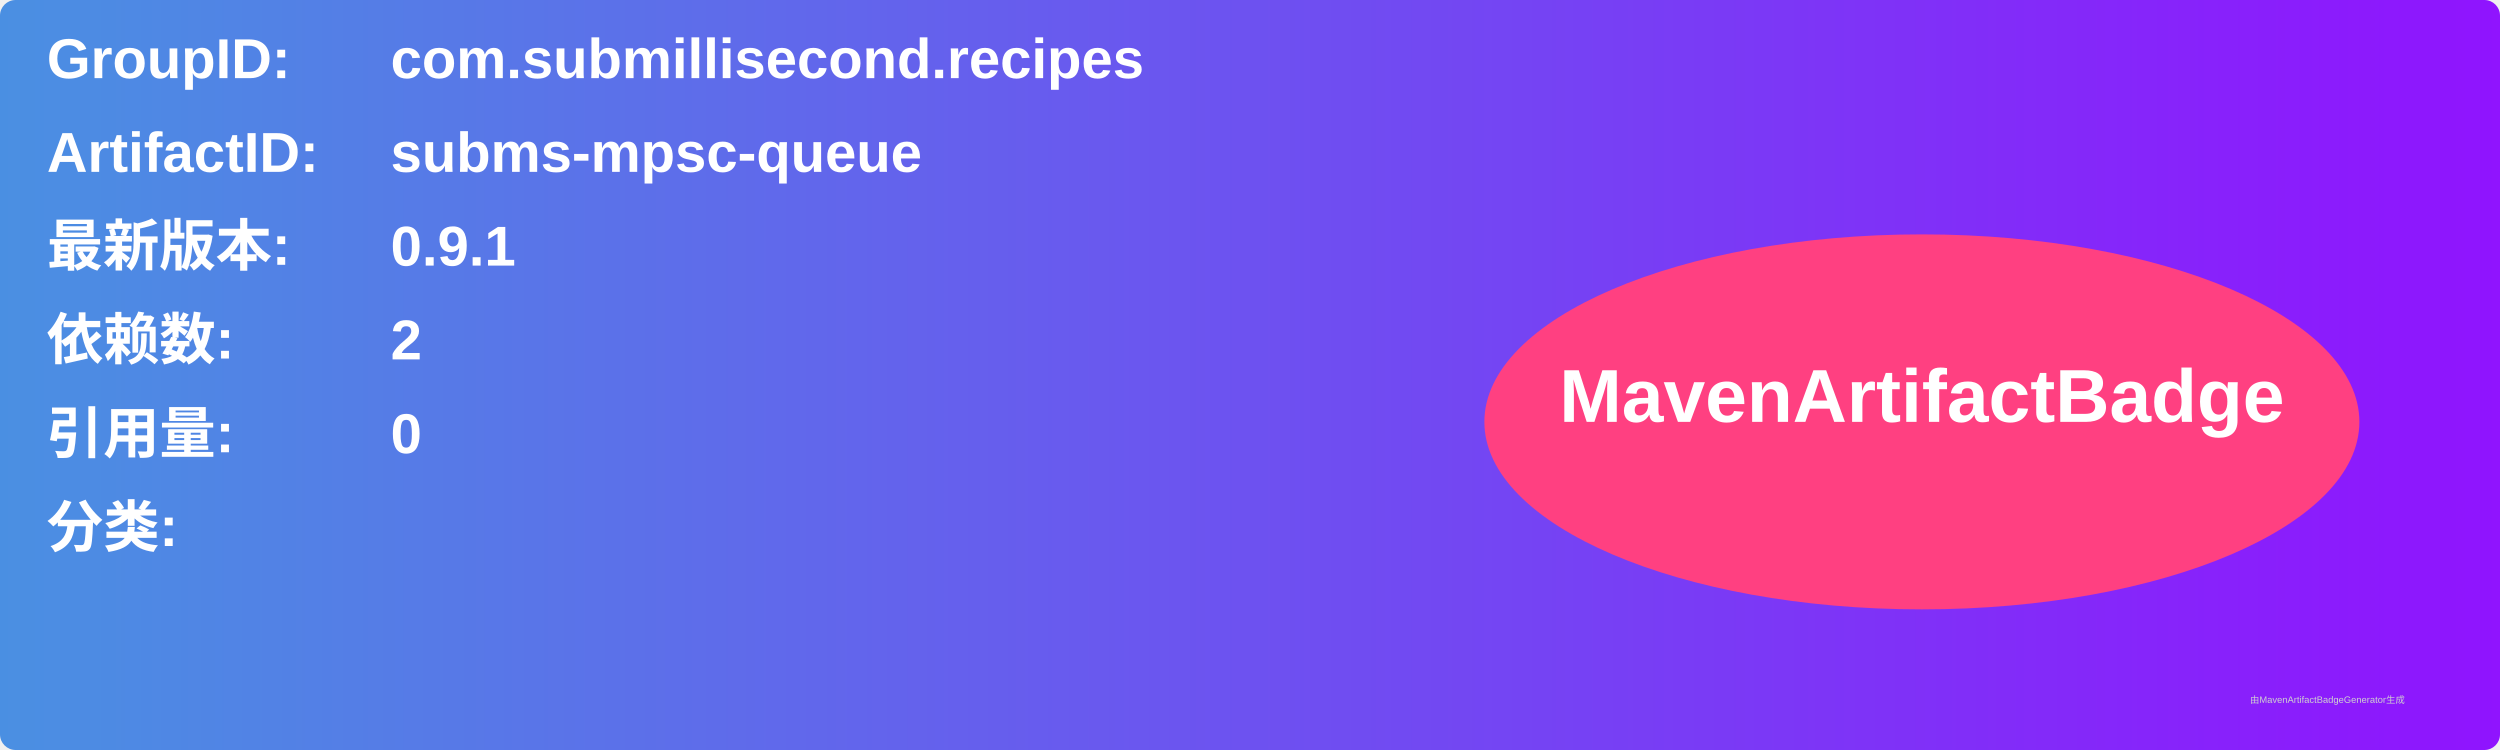
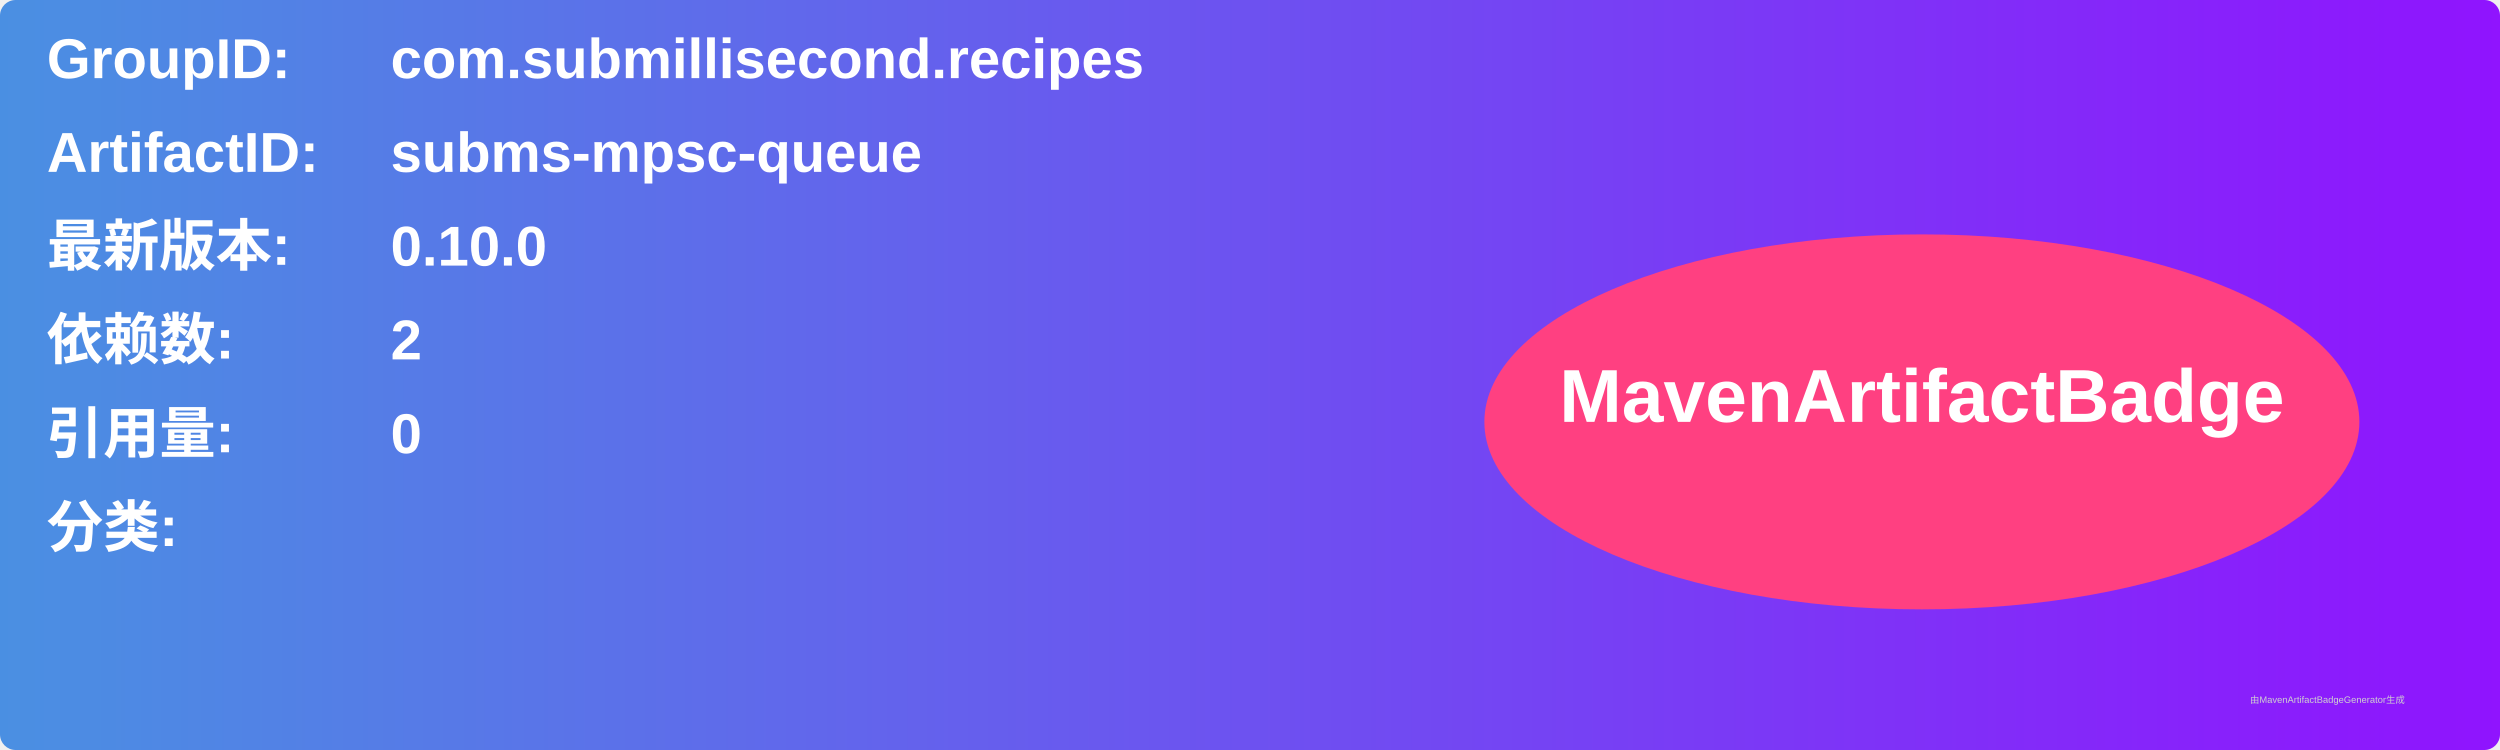
<svg xmlns="http://www.w3.org/2000/svg" width="800" height="240" viewBox="0 0 800 240">
  <linearGradient id="grad" x1="0%" y1="0%" x2="100%" y2="0%">
    <stop offset="0%" stop-color="#4a90e2" />
    <stop offset="100%" stop-color="#9013fe" />
  </linearGradient>
  <rect width="100%" height="100%" rx="5" ry="5" fill="url(#grad)" />
  <g transform="translate(15, 15)">
    <text x="0" y="10" font-family="Arial" font-size="18" fill="white" font-weight="bold" width="260">GroupID:</text>
    <text x="110" y="10" font-family="Arial" font-size="18" fill="white" font-weight="bold" width="460">com.submillisecond.recipes</text>
    <text x="0" y="40" font-family="Arial" font-size="18" fill="white" font-weight="bold" width="260">ArtifactID:</text>
    <text x="110" y="40" font-family="Arial" font-size="18" fill="white" font-weight="bold" width="460">subms-mpsc-queue</text>
    <text x="0" y="70" font-family="Arial" font-size="18" fill="white" font-weight="bold">最新版本:</text>
    <text x="110" y="70" font-family="Arial" font-size="18" fill="white" font-weight="bold">
-       <tspan font-weight="bold">0.9.1</tspan>
+       <tspan font-weight="bold">0.10.0</tspan>
    </text>
    <text x="0" y="100" font-family="Arial" font-size="18" fill="white" font-weight="bold">依赖数: </text>
    <text x="110" y="100" font-family="Arial" font-size="18" fill="white">
      <tspan font-weight="bold">2</tspan>
    </text>
    <text x="0" y="130" font-family="Arial" font-size="18" fill="white" font-weight="bold">引用量: </text>
    <text x="110" y="130" font-family="Arial" font-size="18" fill="white">
      <tspan font-weight="bold">0</tspan>
    </text>
    <text x="0" y="160" font-family="Arial" font-size="18" fill="white" font-weight="bold">分类:</text>
    <text x="10" y="190" font-family="Arial" font-size="10" fill="white">
      <tspan font-weight="bold" />
    </text>
    <ellipse cx="600" cy="120" rx="140" ry="60" fill="#ff4081" />
    <text x="600" y="120" text-anchor="middle" font-family="Arial" font-size="24" fill="white" font-weight="bold">MavenArtifactBadge</text>
  </g>
  <text x="720" y="225" font-family="Arial" font-size="3" fill="#d0d0d0">由MavenArtifactBadgeGenerator生成</text>
</svg>
